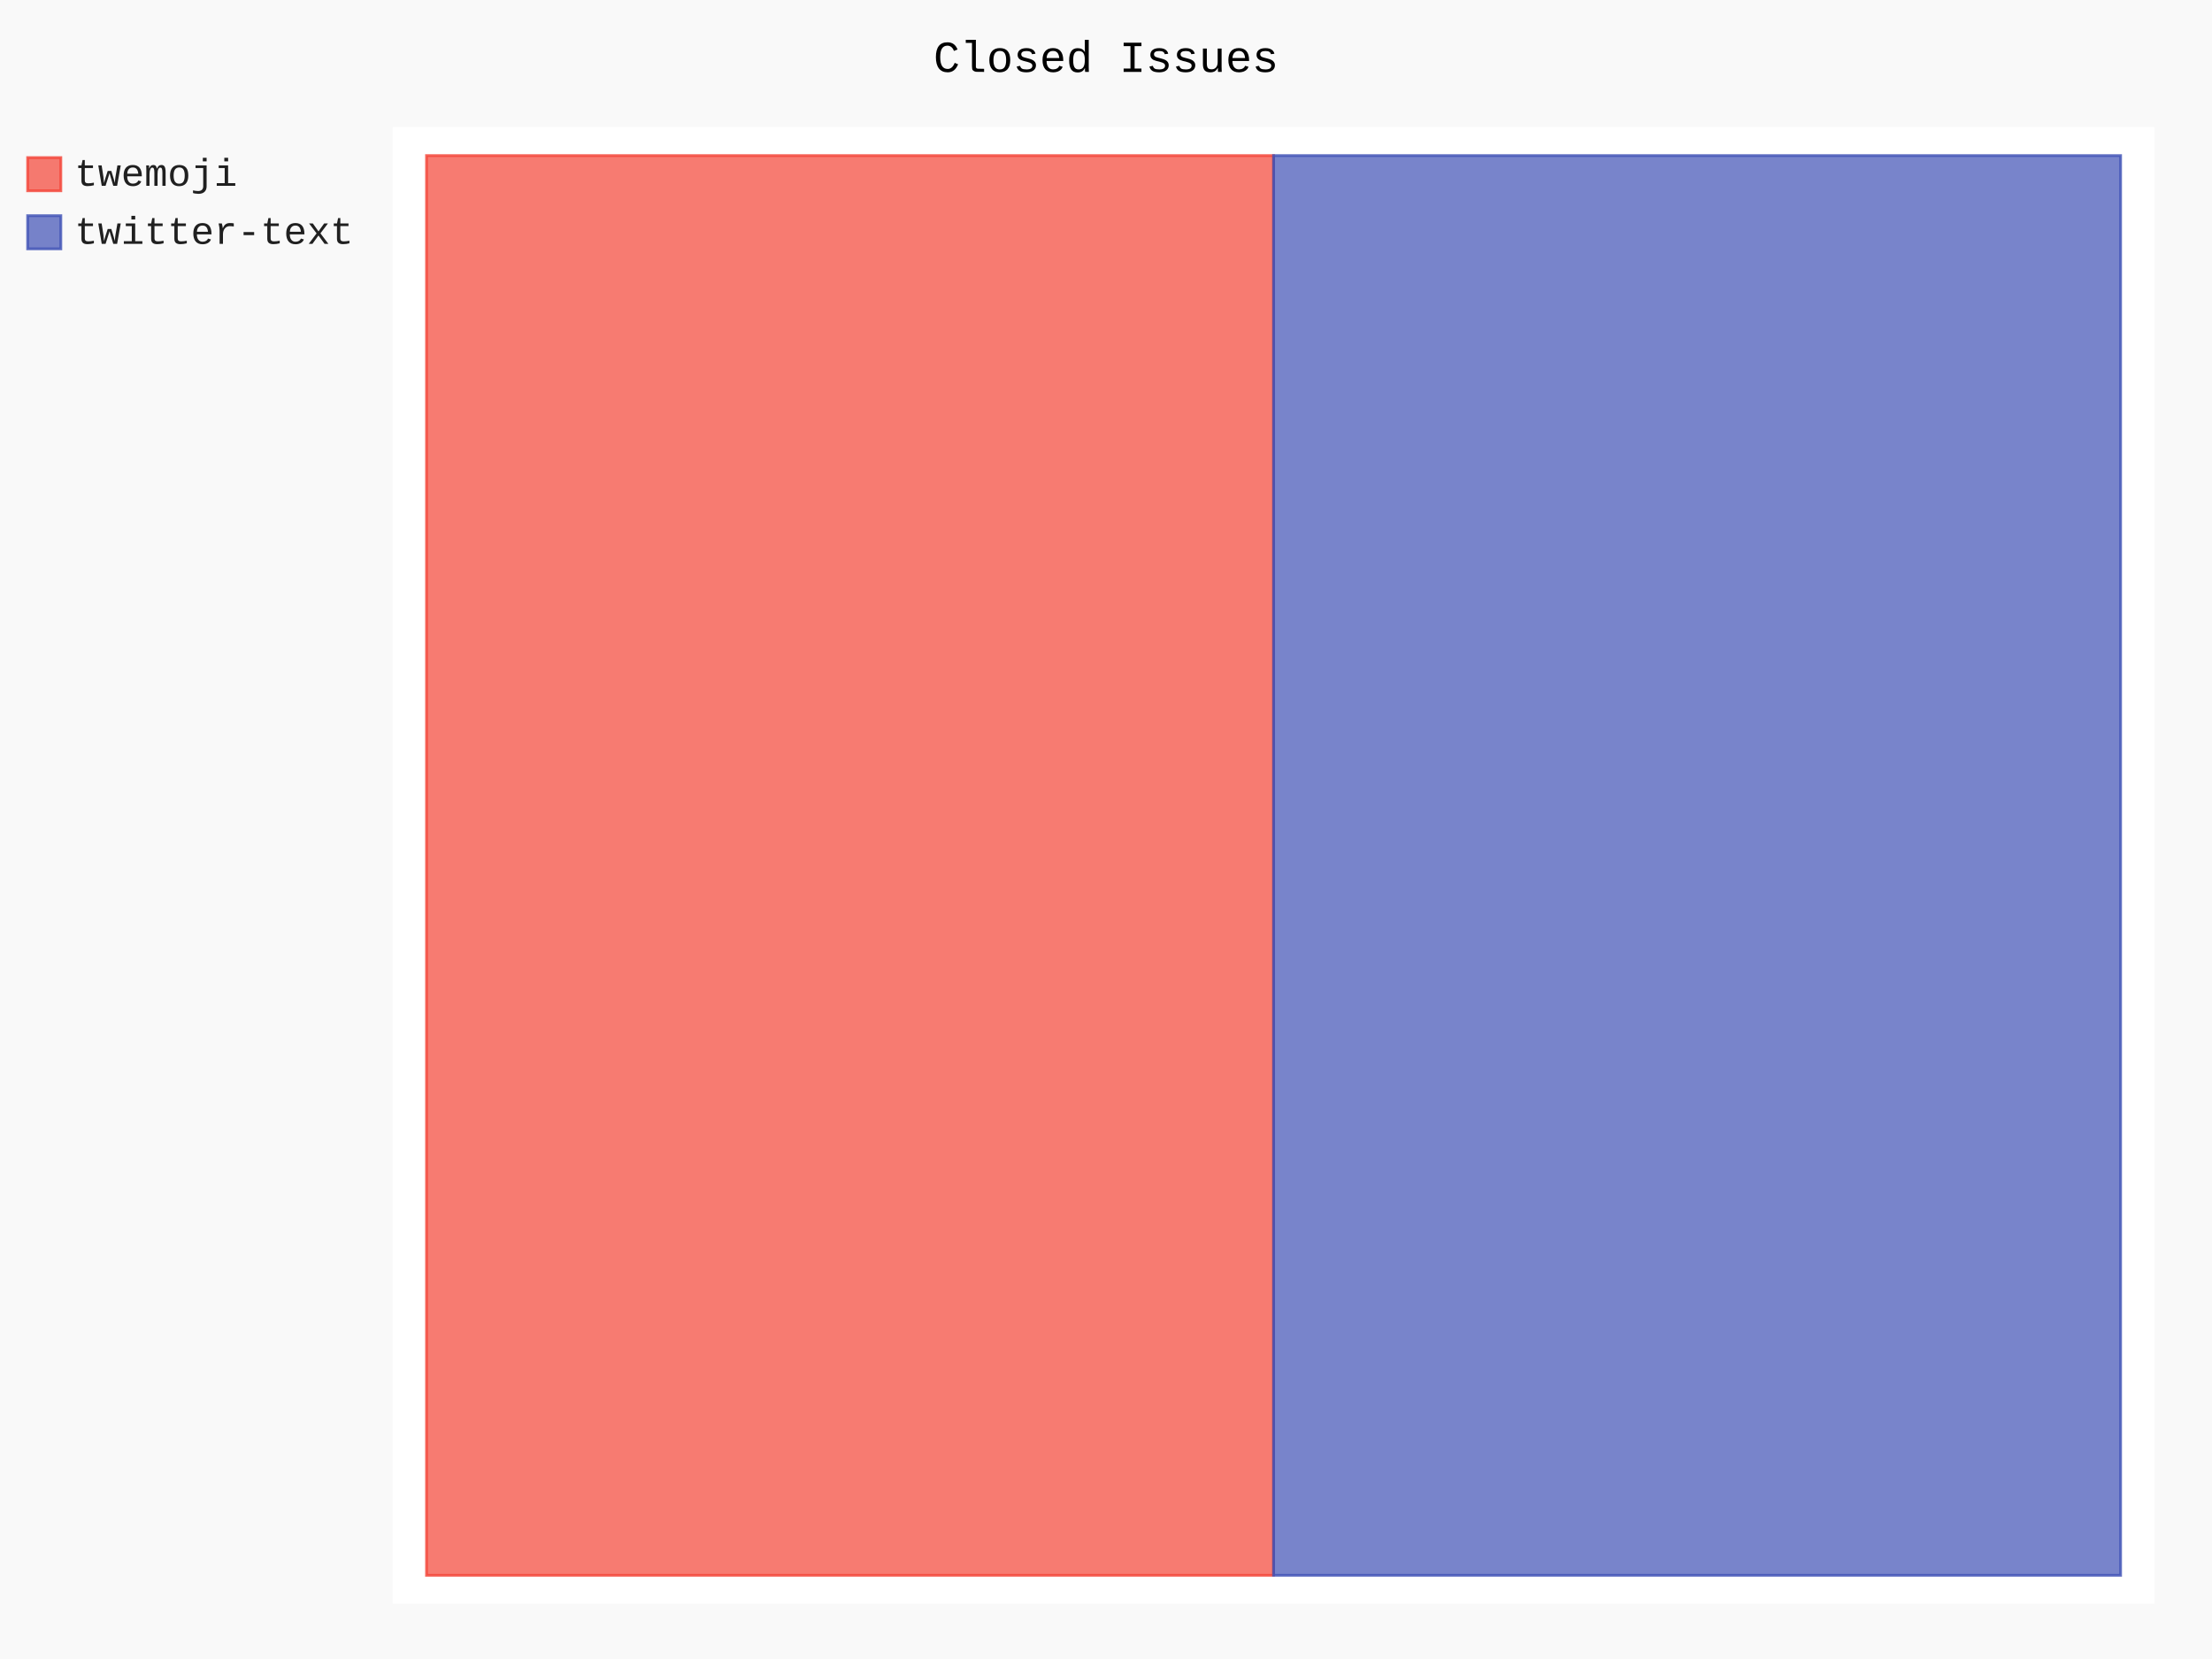
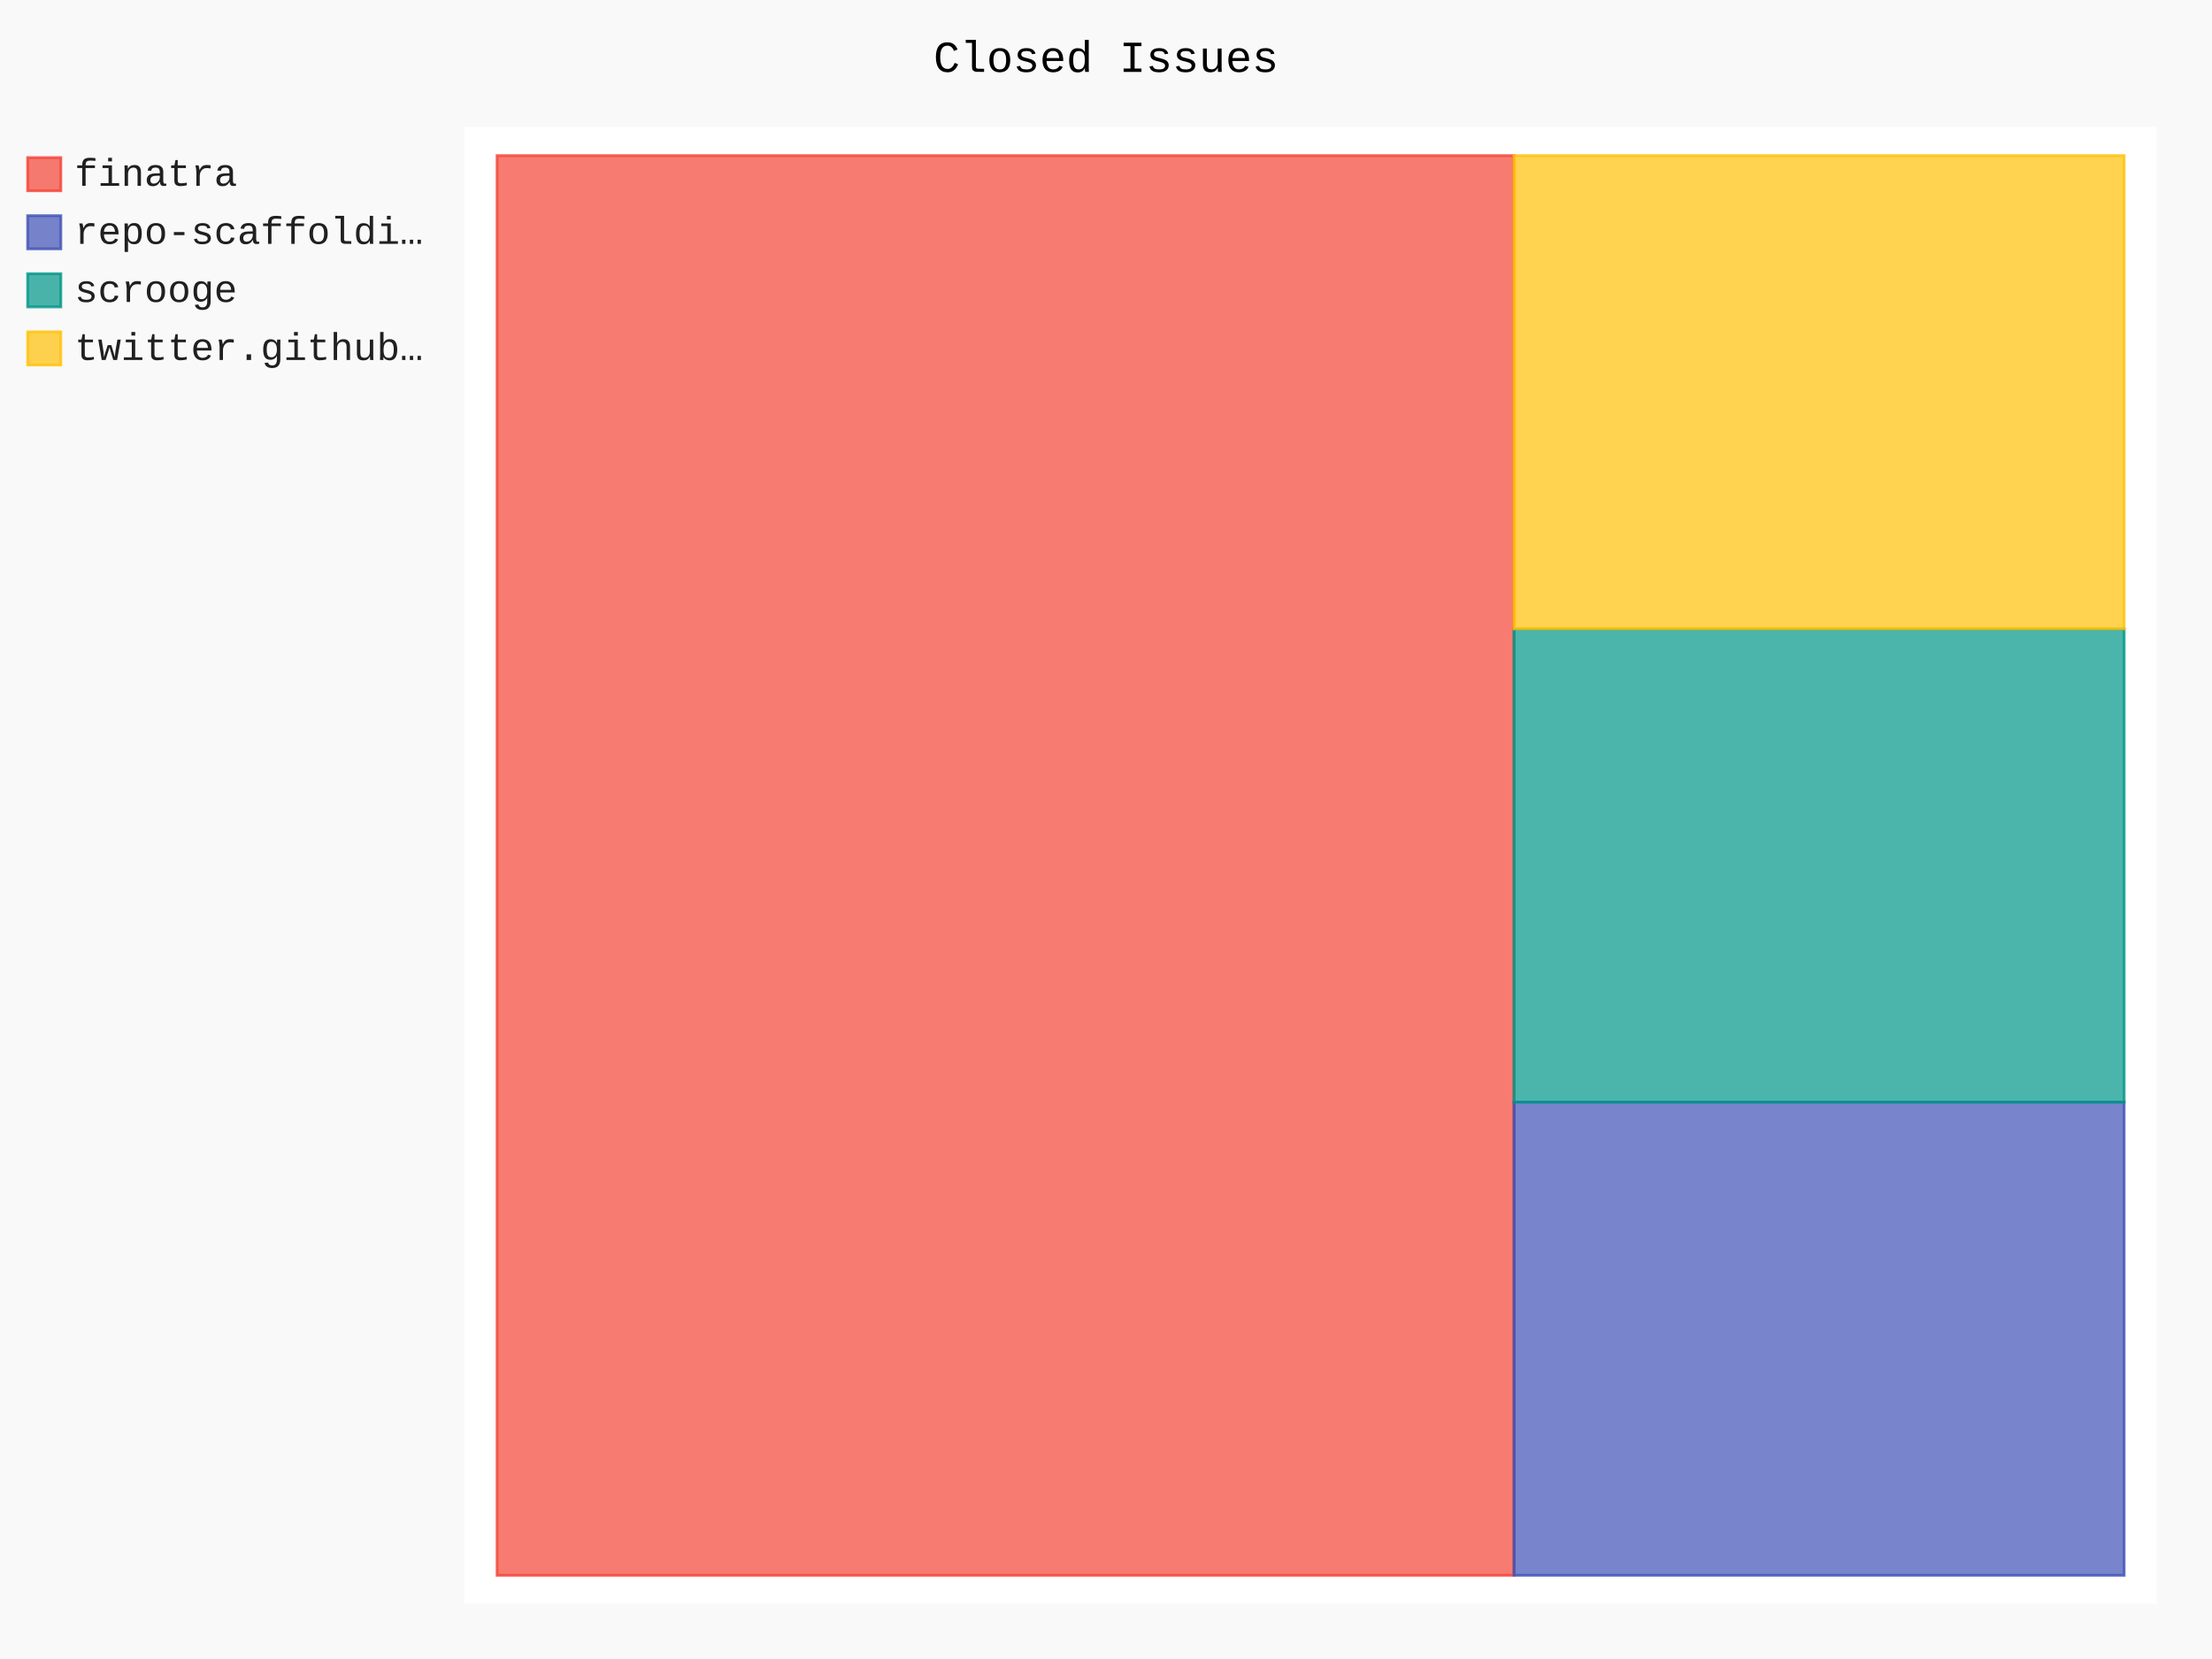
- <svg xmlns="http://www.w3.org/2000/svg" class="pygal-chart" id="chart-9381db6a-85f1-4691-b724-1f1cfff3e658" viewBox="0 0 800 600">
+ <svg xmlns="http://www.w3.org/2000/svg" class="pygal-chart" id="chart-9b8d8c4a-26fd-45eb-82e7-099d6ebab5bc" viewBox="0 0 800 600">
  <defs>
-     <style type="text/css">#chart-9381db6a-85f1-4691-b724-1f1cfff3e658{-webkit-user-select:none;-webkit-font-smoothing:antialiased;font-family:Consolas,"Liberation Mono",Menlo,Courier,monospace}#chart-9381db6a-85f1-4691-b724-1f1cfff3e658 .title{font-family:Consolas,"Liberation Mono",Menlo,Courier,monospace;font-size:16px}#chart-9381db6a-85f1-4691-b724-1f1cfff3e658 .legends .legend text{font-family:Consolas,"Liberation Mono",Menlo,Courier,monospace;font-size:14px}#chart-9381db6a-85f1-4691-b724-1f1cfff3e658 .axis text{font-family:Consolas,"Liberation Mono",Menlo,Courier,monospace;font-size:10px}#chart-9381db6a-85f1-4691-b724-1f1cfff3e658 .axis text.major{font-family:Consolas,"Liberation Mono",Menlo,Courier,monospace;font-size:10px}#chart-9381db6a-85f1-4691-b724-1f1cfff3e658 .text-overlay text.value{font-family:Consolas,"Liberation Mono",Menlo,Courier,monospace;font-size:16px}#chart-9381db6a-85f1-4691-b724-1f1cfff3e658 .text-overlay text.label{font-family:Consolas,"Liberation Mono",Menlo,Courier,monospace;font-size:10px}#chart-9381db6a-85f1-4691-b724-1f1cfff3e658 .tooltip{font-family:Consolas,"Liberation Mono",Menlo,Courier,monospace;font-size:14px}#chart-9381db6a-85f1-4691-b724-1f1cfff3e658 text.no_data{font-family:Consolas,"Liberation Mono",Menlo,Courier,monospace;font-size:64px}
- #chart-9381db6a-85f1-4691-b724-1f1cfff3e658{background-color:rgba(249,249,249,1)}#chart-9381db6a-85f1-4691-b724-1f1cfff3e658 path,#chart-9381db6a-85f1-4691-b724-1f1cfff3e658 line,#chart-9381db6a-85f1-4691-b724-1f1cfff3e658 rect,#chart-9381db6a-85f1-4691-b724-1f1cfff3e658 circle{-webkit-transition:150ms;-moz-transition:150ms;transition:150ms}#chart-9381db6a-85f1-4691-b724-1f1cfff3e658 .graph &gt; .background{fill:rgba(249,249,249,1)}#chart-9381db6a-85f1-4691-b724-1f1cfff3e658 .plot &gt; .background{fill:rgba(255,255,255,1)}#chart-9381db6a-85f1-4691-b724-1f1cfff3e658 .graph{fill:rgba(0,0,0,.87)}#chart-9381db6a-85f1-4691-b724-1f1cfff3e658 text.no_data{fill:rgba(0,0,0,1)}#chart-9381db6a-85f1-4691-b724-1f1cfff3e658 .title{fill:rgba(0,0,0,1)}#chart-9381db6a-85f1-4691-b724-1f1cfff3e658 .legends .legend text{fill:rgba(0,0,0,.87)}#chart-9381db6a-85f1-4691-b724-1f1cfff3e658 .legends .legend:hover text{fill:rgba(0,0,0,1)}#chart-9381db6a-85f1-4691-b724-1f1cfff3e658 .axis .line{stroke:rgba(0,0,0,1)}#chart-9381db6a-85f1-4691-b724-1f1cfff3e658 .axis .guide.line{stroke:rgba(0,0,0,.54)}#chart-9381db6a-85f1-4691-b724-1f1cfff3e658 .axis .major.line{stroke:rgba(0,0,0,.87)}#chart-9381db6a-85f1-4691-b724-1f1cfff3e658 .axis text.major{fill:rgba(0,0,0,1)}#chart-9381db6a-85f1-4691-b724-1f1cfff3e658 .axis.y .guides:hover .guide.line,#chart-9381db6a-85f1-4691-b724-1f1cfff3e658 .line-graph .axis.x .guides:hover .guide.line,#chart-9381db6a-85f1-4691-b724-1f1cfff3e658 .stackedline-graph .axis.x .guides:hover .guide.line,#chart-9381db6a-85f1-4691-b724-1f1cfff3e658 .xy-graph .axis.x .guides:hover .guide.line{stroke:rgba(0,0,0,1)}#chart-9381db6a-85f1-4691-b724-1f1cfff3e658 .axis .guides:hover text{fill:rgba(0,0,0,1)}#chart-9381db6a-85f1-4691-b724-1f1cfff3e658 .reactive{fill-opacity:.7;stroke-opacity:.8}#chart-9381db6a-85f1-4691-b724-1f1cfff3e658 .ci{stroke:rgba(0,0,0,.87)}#chart-9381db6a-85f1-4691-b724-1f1cfff3e658 .reactive.active,#chart-9381db6a-85f1-4691-b724-1f1cfff3e658 .active .reactive{fill-opacity:.8;stroke-opacity:.9;stroke-width:4}#chart-9381db6a-85f1-4691-b724-1f1cfff3e658 .ci .reactive.active{stroke-width:1.5}#chart-9381db6a-85f1-4691-b724-1f1cfff3e658 .series text{fill:rgba(0,0,0,1)}#chart-9381db6a-85f1-4691-b724-1f1cfff3e658 .tooltip rect{fill:rgba(255,255,255,1);stroke:rgba(0,0,0,1);-webkit-transition:opacity 150ms;-moz-transition:opacity 150ms;transition:opacity 150ms}#chart-9381db6a-85f1-4691-b724-1f1cfff3e658 .tooltip .label{fill:rgba(0,0,0,.87)}#chart-9381db6a-85f1-4691-b724-1f1cfff3e658 .tooltip .label{fill:rgba(0,0,0,.87)}#chart-9381db6a-85f1-4691-b724-1f1cfff3e658 .tooltip .legend{font-size:.8em;fill:rgba(0,0,0,.54)}#chart-9381db6a-85f1-4691-b724-1f1cfff3e658 .tooltip .x_label{font-size:.6em;fill:rgba(0,0,0,1)}#chart-9381db6a-85f1-4691-b724-1f1cfff3e658 .tooltip .xlink{font-size:.5em;text-decoration:underline}#chart-9381db6a-85f1-4691-b724-1f1cfff3e658 .tooltip .value{font-size:1.5em}#chart-9381db6a-85f1-4691-b724-1f1cfff3e658 .bound{font-size:.5em}#chart-9381db6a-85f1-4691-b724-1f1cfff3e658 .max-value{font-size:.75em;fill:rgba(0,0,0,.54)}#chart-9381db6a-85f1-4691-b724-1f1cfff3e658 .map-element{fill:rgba(255,255,255,1);stroke:rgba(0,0,0,.54) !important}#chart-9381db6a-85f1-4691-b724-1f1cfff3e658 .map-element .reactive{fill-opacity:inherit;stroke-opacity:inherit}#chart-9381db6a-85f1-4691-b724-1f1cfff3e658 .color-0,#chart-9381db6a-85f1-4691-b724-1f1cfff3e658 .color-0 a:visited{stroke:#F44336;fill:#F44336}#chart-9381db6a-85f1-4691-b724-1f1cfff3e658 .color-1,#chart-9381db6a-85f1-4691-b724-1f1cfff3e658 .color-1 a:visited{stroke:#3F51B5;fill:#3F51B5}#chart-9381db6a-85f1-4691-b724-1f1cfff3e658 .text-overlay .color-0 text{fill:black}#chart-9381db6a-85f1-4691-b724-1f1cfff3e658 .text-overlay .color-1 text{fill:black}
- #chart-9381db6a-85f1-4691-b724-1f1cfff3e658 text.no_data{text-anchor:middle}#chart-9381db6a-85f1-4691-b724-1f1cfff3e658 .guide.line{fill:none}#chart-9381db6a-85f1-4691-b724-1f1cfff3e658 .centered{text-anchor:middle}#chart-9381db6a-85f1-4691-b724-1f1cfff3e658 .title{text-anchor:middle}#chart-9381db6a-85f1-4691-b724-1f1cfff3e658 .legends .legend text{fill-opacity:1}#chart-9381db6a-85f1-4691-b724-1f1cfff3e658 .axis.x text{text-anchor:middle}#chart-9381db6a-85f1-4691-b724-1f1cfff3e658 .axis.x:not(.web) text[transform]{text-anchor:start}#chart-9381db6a-85f1-4691-b724-1f1cfff3e658 .axis.x:not(.web) text[transform].backwards{text-anchor:end}#chart-9381db6a-85f1-4691-b724-1f1cfff3e658 .axis.y text{text-anchor:end}#chart-9381db6a-85f1-4691-b724-1f1cfff3e658 .axis.y text[transform].backwards{text-anchor:start}#chart-9381db6a-85f1-4691-b724-1f1cfff3e658 .axis.y2 text{text-anchor:start}#chart-9381db6a-85f1-4691-b724-1f1cfff3e658 .axis.y2 text[transform].backwards{text-anchor:end}#chart-9381db6a-85f1-4691-b724-1f1cfff3e658 .axis .guide.line{stroke-dasharray:4,4}#chart-9381db6a-85f1-4691-b724-1f1cfff3e658 .axis .major.guide.line{stroke-dasharray:6,6}#chart-9381db6a-85f1-4691-b724-1f1cfff3e658 .horizontal .axis.y .guide.line,#chart-9381db6a-85f1-4691-b724-1f1cfff3e658 .horizontal .axis.y2 .guide.line,#chart-9381db6a-85f1-4691-b724-1f1cfff3e658 .vertical .axis.x .guide.line{opacity:0}#chart-9381db6a-85f1-4691-b724-1f1cfff3e658 .horizontal .axis.always_show .guide.line,#chart-9381db6a-85f1-4691-b724-1f1cfff3e658 .vertical .axis.always_show .guide.line{opacity:1 !important}#chart-9381db6a-85f1-4691-b724-1f1cfff3e658 .axis.y .guides:hover .guide.line,#chart-9381db6a-85f1-4691-b724-1f1cfff3e658 .axis.y2 .guides:hover .guide.line,#chart-9381db6a-85f1-4691-b724-1f1cfff3e658 .axis.x .guides:hover .guide.line{opacity:1}#chart-9381db6a-85f1-4691-b724-1f1cfff3e658 .axis .guides:hover text{opacity:1}#chart-9381db6a-85f1-4691-b724-1f1cfff3e658 .nofill{fill:none}#chart-9381db6a-85f1-4691-b724-1f1cfff3e658 .subtle-fill{fill-opacity:.2}#chart-9381db6a-85f1-4691-b724-1f1cfff3e658 .dot{stroke-width:1px;fill-opacity:1}#chart-9381db6a-85f1-4691-b724-1f1cfff3e658 .dot.active{stroke-width:5px}#chart-9381db6a-85f1-4691-b724-1f1cfff3e658 .dot.negative{fill:transparent}#chart-9381db6a-85f1-4691-b724-1f1cfff3e658 text,#chart-9381db6a-85f1-4691-b724-1f1cfff3e658 tspan{stroke:none !important}#chart-9381db6a-85f1-4691-b724-1f1cfff3e658 .series text.active{opacity:1}#chart-9381db6a-85f1-4691-b724-1f1cfff3e658 .tooltip rect{fill-opacity:.95;stroke-width:.5}#chart-9381db6a-85f1-4691-b724-1f1cfff3e658 .tooltip text{fill-opacity:1}#chart-9381db6a-85f1-4691-b724-1f1cfff3e658 .showable{visibility:hidden}#chart-9381db6a-85f1-4691-b724-1f1cfff3e658 .showable.shown{visibility:visible}#chart-9381db6a-85f1-4691-b724-1f1cfff3e658 .gauge-background{fill:rgba(229,229,229,1);stroke:none}#chart-9381db6a-85f1-4691-b724-1f1cfff3e658 .bg-lines{stroke:rgba(249,249,249,1);stroke-width:2px}</style>
+     <style type="text/css">#chart-9b8d8c4a-26fd-45eb-82e7-099d6ebab5bc{-webkit-user-select:none;-webkit-font-smoothing:antialiased;font-family:Consolas,"Liberation Mono",Menlo,Courier,monospace}#chart-9b8d8c4a-26fd-45eb-82e7-099d6ebab5bc .title{font-family:Consolas,"Liberation Mono",Menlo,Courier,monospace;font-size:16px}#chart-9b8d8c4a-26fd-45eb-82e7-099d6ebab5bc .legends .legend text{font-family:Consolas,"Liberation Mono",Menlo,Courier,monospace;font-size:14px}#chart-9b8d8c4a-26fd-45eb-82e7-099d6ebab5bc .axis text{font-family:Consolas,"Liberation Mono",Menlo,Courier,monospace;font-size:10px}#chart-9b8d8c4a-26fd-45eb-82e7-099d6ebab5bc .axis text.major{font-family:Consolas,"Liberation Mono",Menlo,Courier,monospace;font-size:10px}#chart-9b8d8c4a-26fd-45eb-82e7-099d6ebab5bc .text-overlay text.value{font-family:Consolas,"Liberation Mono",Menlo,Courier,monospace;font-size:16px}#chart-9b8d8c4a-26fd-45eb-82e7-099d6ebab5bc .text-overlay text.label{font-family:Consolas,"Liberation Mono",Menlo,Courier,monospace;font-size:10px}#chart-9b8d8c4a-26fd-45eb-82e7-099d6ebab5bc .tooltip{font-family:Consolas,"Liberation Mono",Menlo,Courier,monospace;font-size:14px}#chart-9b8d8c4a-26fd-45eb-82e7-099d6ebab5bc text.no_data{font-family:Consolas,"Liberation Mono",Menlo,Courier,monospace;font-size:64px}
+ #chart-9b8d8c4a-26fd-45eb-82e7-099d6ebab5bc{background-color:rgba(249,249,249,1)}#chart-9b8d8c4a-26fd-45eb-82e7-099d6ebab5bc path,#chart-9b8d8c4a-26fd-45eb-82e7-099d6ebab5bc line,#chart-9b8d8c4a-26fd-45eb-82e7-099d6ebab5bc rect,#chart-9b8d8c4a-26fd-45eb-82e7-099d6ebab5bc circle{-webkit-transition:150ms;-moz-transition:150ms;transition:150ms}#chart-9b8d8c4a-26fd-45eb-82e7-099d6ebab5bc .graph &gt; .background{fill:rgba(249,249,249,1)}#chart-9b8d8c4a-26fd-45eb-82e7-099d6ebab5bc .plot &gt; .background{fill:rgba(255,255,255,1)}#chart-9b8d8c4a-26fd-45eb-82e7-099d6ebab5bc .graph{fill:rgba(0,0,0,.87)}#chart-9b8d8c4a-26fd-45eb-82e7-099d6ebab5bc text.no_data{fill:rgba(0,0,0,1)}#chart-9b8d8c4a-26fd-45eb-82e7-099d6ebab5bc .title{fill:rgba(0,0,0,1)}#chart-9b8d8c4a-26fd-45eb-82e7-099d6ebab5bc .legends .legend text{fill:rgba(0,0,0,.87)}#chart-9b8d8c4a-26fd-45eb-82e7-099d6ebab5bc .legends .legend:hover text{fill:rgba(0,0,0,1)}#chart-9b8d8c4a-26fd-45eb-82e7-099d6ebab5bc .axis .line{stroke:rgba(0,0,0,1)}#chart-9b8d8c4a-26fd-45eb-82e7-099d6ebab5bc .axis .guide.line{stroke:rgba(0,0,0,.54)}#chart-9b8d8c4a-26fd-45eb-82e7-099d6ebab5bc .axis .major.line{stroke:rgba(0,0,0,.87)}#chart-9b8d8c4a-26fd-45eb-82e7-099d6ebab5bc .axis text.major{fill:rgba(0,0,0,1)}#chart-9b8d8c4a-26fd-45eb-82e7-099d6ebab5bc .axis.y .guides:hover .guide.line,#chart-9b8d8c4a-26fd-45eb-82e7-099d6ebab5bc .line-graph .axis.x .guides:hover .guide.line,#chart-9b8d8c4a-26fd-45eb-82e7-099d6ebab5bc .stackedline-graph .axis.x .guides:hover .guide.line,#chart-9b8d8c4a-26fd-45eb-82e7-099d6ebab5bc .xy-graph .axis.x .guides:hover .guide.line{stroke:rgba(0,0,0,1)}#chart-9b8d8c4a-26fd-45eb-82e7-099d6ebab5bc .axis .guides:hover text{fill:rgba(0,0,0,1)}#chart-9b8d8c4a-26fd-45eb-82e7-099d6ebab5bc .reactive{fill-opacity:.7;stroke-opacity:.8}#chart-9b8d8c4a-26fd-45eb-82e7-099d6ebab5bc .ci{stroke:rgba(0,0,0,.87)}#chart-9b8d8c4a-26fd-45eb-82e7-099d6ebab5bc .reactive.active,#chart-9b8d8c4a-26fd-45eb-82e7-099d6ebab5bc .active .reactive{fill-opacity:.8;stroke-opacity:.9;stroke-width:4}#chart-9b8d8c4a-26fd-45eb-82e7-099d6ebab5bc .ci .reactive.active{stroke-width:1.5}#chart-9b8d8c4a-26fd-45eb-82e7-099d6ebab5bc .series text{fill:rgba(0,0,0,1)}#chart-9b8d8c4a-26fd-45eb-82e7-099d6ebab5bc .tooltip rect{fill:rgba(255,255,255,1);stroke:rgba(0,0,0,1);-webkit-transition:opacity 150ms;-moz-transition:opacity 150ms;transition:opacity 150ms}#chart-9b8d8c4a-26fd-45eb-82e7-099d6ebab5bc .tooltip .label{fill:rgba(0,0,0,.87)}#chart-9b8d8c4a-26fd-45eb-82e7-099d6ebab5bc .tooltip .label{fill:rgba(0,0,0,.87)}#chart-9b8d8c4a-26fd-45eb-82e7-099d6ebab5bc .tooltip .legend{font-size:.8em;fill:rgba(0,0,0,.54)}#chart-9b8d8c4a-26fd-45eb-82e7-099d6ebab5bc .tooltip .x_label{font-size:.6em;fill:rgba(0,0,0,1)}#chart-9b8d8c4a-26fd-45eb-82e7-099d6ebab5bc .tooltip .xlink{font-size:.5em;text-decoration:underline}#chart-9b8d8c4a-26fd-45eb-82e7-099d6ebab5bc .tooltip .value{font-size:1.5em}#chart-9b8d8c4a-26fd-45eb-82e7-099d6ebab5bc .bound{font-size:.5em}#chart-9b8d8c4a-26fd-45eb-82e7-099d6ebab5bc .max-value{font-size:.75em;fill:rgba(0,0,0,.54)}#chart-9b8d8c4a-26fd-45eb-82e7-099d6ebab5bc .map-element{fill:rgba(255,255,255,1);stroke:rgba(0,0,0,.54) !important}#chart-9b8d8c4a-26fd-45eb-82e7-099d6ebab5bc .map-element .reactive{fill-opacity:inherit;stroke-opacity:inherit}#chart-9b8d8c4a-26fd-45eb-82e7-099d6ebab5bc .color-0,#chart-9b8d8c4a-26fd-45eb-82e7-099d6ebab5bc .color-0 a:visited{stroke:#F44336;fill:#F44336}#chart-9b8d8c4a-26fd-45eb-82e7-099d6ebab5bc .color-1,#chart-9b8d8c4a-26fd-45eb-82e7-099d6ebab5bc .color-1 a:visited{stroke:#3F51B5;fill:#3F51B5}#chart-9b8d8c4a-26fd-45eb-82e7-099d6ebab5bc .color-2,#chart-9b8d8c4a-26fd-45eb-82e7-099d6ebab5bc .color-2 a:visited{stroke:#009688;fill:#009688}#chart-9b8d8c4a-26fd-45eb-82e7-099d6ebab5bc .color-3,#chart-9b8d8c4a-26fd-45eb-82e7-099d6ebab5bc .color-3 a:visited{stroke:#FFC107;fill:#FFC107}#chart-9b8d8c4a-26fd-45eb-82e7-099d6ebab5bc .text-overlay .color-0 text{fill:black}#chart-9b8d8c4a-26fd-45eb-82e7-099d6ebab5bc .text-overlay .color-1 text{fill:black}#chart-9b8d8c4a-26fd-45eb-82e7-099d6ebab5bc .text-overlay .color-2 text{fill:black}#chart-9b8d8c4a-26fd-45eb-82e7-099d6ebab5bc .text-overlay .color-3 text{fill:black}
+ #chart-9b8d8c4a-26fd-45eb-82e7-099d6ebab5bc text.no_data{text-anchor:middle}#chart-9b8d8c4a-26fd-45eb-82e7-099d6ebab5bc .guide.line{fill:none}#chart-9b8d8c4a-26fd-45eb-82e7-099d6ebab5bc .centered{text-anchor:middle}#chart-9b8d8c4a-26fd-45eb-82e7-099d6ebab5bc .title{text-anchor:middle}#chart-9b8d8c4a-26fd-45eb-82e7-099d6ebab5bc .legends .legend text{fill-opacity:1}#chart-9b8d8c4a-26fd-45eb-82e7-099d6ebab5bc .axis.x text{text-anchor:middle}#chart-9b8d8c4a-26fd-45eb-82e7-099d6ebab5bc .axis.x:not(.web) text[transform]{text-anchor:start}#chart-9b8d8c4a-26fd-45eb-82e7-099d6ebab5bc .axis.x:not(.web) text[transform].backwards{text-anchor:end}#chart-9b8d8c4a-26fd-45eb-82e7-099d6ebab5bc .axis.y text{text-anchor:end}#chart-9b8d8c4a-26fd-45eb-82e7-099d6ebab5bc .axis.y text[transform].backwards{text-anchor:start}#chart-9b8d8c4a-26fd-45eb-82e7-099d6ebab5bc .axis.y2 text{text-anchor:start}#chart-9b8d8c4a-26fd-45eb-82e7-099d6ebab5bc .axis.y2 text[transform].backwards{text-anchor:end}#chart-9b8d8c4a-26fd-45eb-82e7-099d6ebab5bc .axis .guide.line{stroke-dasharray:4,4}#chart-9b8d8c4a-26fd-45eb-82e7-099d6ebab5bc .axis .major.guide.line{stroke-dasharray:6,6}#chart-9b8d8c4a-26fd-45eb-82e7-099d6ebab5bc .horizontal .axis.y .guide.line,#chart-9b8d8c4a-26fd-45eb-82e7-099d6ebab5bc .horizontal .axis.y2 .guide.line,#chart-9b8d8c4a-26fd-45eb-82e7-099d6ebab5bc .vertical .axis.x .guide.line{opacity:0}#chart-9b8d8c4a-26fd-45eb-82e7-099d6ebab5bc .horizontal .axis.always_show .guide.line,#chart-9b8d8c4a-26fd-45eb-82e7-099d6ebab5bc .vertical .axis.always_show .guide.line{opacity:1 !important}#chart-9b8d8c4a-26fd-45eb-82e7-099d6ebab5bc .axis.y .guides:hover .guide.line,#chart-9b8d8c4a-26fd-45eb-82e7-099d6ebab5bc .axis.y2 .guides:hover .guide.line,#chart-9b8d8c4a-26fd-45eb-82e7-099d6ebab5bc .axis.x .guides:hover .guide.line{opacity:1}#chart-9b8d8c4a-26fd-45eb-82e7-099d6ebab5bc .axis .guides:hover text{opacity:1}#chart-9b8d8c4a-26fd-45eb-82e7-099d6ebab5bc .nofill{fill:none}#chart-9b8d8c4a-26fd-45eb-82e7-099d6ebab5bc .subtle-fill{fill-opacity:.2}#chart-9b8d8c4a-26fd-45eb-82e7-099d6ebab5bc .dot{stroke-width:1px;fill-opacity:1}#chart-9b8d8c4a-26fd-45eb-82e7-099d6ebab5bc .dot.active{stroke-width:5px}#chart-9b8d8c4a-26fd-45eb-82e7-099d6ebab5bc .dot.negative{fill:transparent}#chart-9b8d8c4a-26fd-45eb-82e7-099d6ebab5bc text,#chart-9b8d8c4a-26fd-45eb-82e7-099d6ebab5bc tspan{stroke:none !important}#chart-9b8d8c4a-26fd-45eb-82e7-099d6ebab5bc .series text.active{opacity:1}#chart-9b8d8c4a-26fd-45eb-82e7-099d6ebab5bc .tooltip rect{fill-opacity:.95;stroke-width:.5}#chart-9b8d8c4a-26fd-45eb-82e7-099d6ebab5bc .tooltip text{fill-opacity:1}#chart-9b8d8c4a-26fd-45eb-82e7-099d6ebab5bc .showable{visibility:hidden}#chart-9b8d8c4a-26fd-45eb-82e7-099d6ebab5bc .showable.shown{visibility:visible}#chart-9b8d8c4a-26fd-45eb-82e7-099d6ebab5bc .gauge-background{fill:rgba(229,229,229,1);stroke:none}#chart-9b8d8c4a-26fd-45eb-82e7-099d6ebab5bc .bg-lines{stroke:rgba(249,249,249,1);stroke-width:2px}</style>
  </defs>
  <g class="graph treemap-graph vertical">
    <rect class="background" height="600" width="800" x="0" y="0" />
-     <g class="plot" transform="translate(142, 46)">
-       <rect class="background" height="534" width="637.2" x="0" y="0" />
+     <g class="plot" transform="translate(168, 46)">
+       <rect class="background" height="534" width="612.0" x="0" y="0" />
      <g class="series serie-0 color-0">
        <g class="rects">
          <g class="rect">
-             <rect class="rect reactive tooltip-trigger" height="513.462" width="306.346" x="12.254" y="10.269" />
+             <rect class="rect reactive tooltip-trigger" height="513.462" width="367.788" x="11.769" y="10.269" />
          </g>
        </g>
      </g>
      <g class="series serie-1 color-1">
        <g class="rects">
          <g class="rect">
-             <rect class="rect reactive tooltip-trigger" height="513.462" width="306.346" x="318.6" y="10.269" />
+             <rect class="rect reactive tooltip-trigger" height="171.154" width="220.673" x="379.558" y="352.577" />
+           </g>
+         </g>
+       </g>
+       <g class="series serie-2 color-2">
+         <g class="rects">
+           <g class="rect">
+             <rect class="rect reactive tooltip-trigger" height="171.154" width="220.673" x="379.558" y="181.423" />
+           </g>
+         </g>
+       </g>
+       <g class="series serie-3 color-3">
+         <g class="rects">
+           <g class="rect">
+             <rect class="rect reactive tooltip-trigger" height="171.154" width="220.673" x="379.558" y="10.269" />
          </g>
        </g>
      </g>
    </g>
    <g class="titles">
      <text class="title plot_title" x="400.0" y="26">Closed Issues</text>
    </g>
-     <g class="plot overlay" transform="translate(142, 46)">
+     <g class="plot overlay" transform="translate(168, 46)">
      <g class="series serie-0 color-0" />
      <g class="series serie-1 color-1" />
+       <g class="series serie-2 color-2" />
+       <g class="series serie-3 color-3" />
    </g>
-     <g class="plot text-overlay" transform="translate(142, 46)">
+     <g class="plot text-overlay" transform="translate(168, 46)">
      <g class="series serie-0 color-0" />
      <g class="series serie-1 color-1" />
+       <g class="series serie-2 color-2" />
+       <g class="series serie-3 color-3" />
    </g>
-     <g class="plot tooltip-overlay" transform="translate(142, 46)">
+     <g class="plot tooltip-overlay" transform="translate(168, 46)">
      <g class="tooltip" style="opacity: 0" transform="translate(0 0)">
        <rect class="tooltip-box" height="0" rx="0" ry="0" width="0" />
        <g class="text" />
      </g>
    </g>
    <g class="legends" transform="translate(10, 56)">
      <g class="legend reactive activate-serie" id="activate-serie-0">
        <rect class="color-0 reactive" height="12" width="12" x="0.0" y="1.0" />
-         <text x="17.0" y="11.2">twemoji</text>
+         <text x="17.0" y="11.2">finatra</text>
      </g>
      <g class="legend reactive activate-serie" id="activate-serie-1">
        <rect class="color-1 reactive" height="12" width="12" x="0.0" y="22.0" />
-         <text x="17.0" y="32.2">twitter-text</text>
+         <text x="17.0" y="32.2">repo-scaffoldi…</text>
+       </g>
+       <g class="legend reactive activate-serie" id="activate-serie-2">
+         <rect class="color-2 reactive" height="12" width="12" x="0.0" y="43.0" />
+         <text x="17.0" y="53.2">scrooge</text>
+       </g>
+       <g class="legend reactive activate-serie" id="activate-serie-3">
+         <rect class="color-3 reactive" height="12" width="12" x="0.0" y="64.0" />
+         <text x="17.0" y="74.2">twitter.github…</text>
      </g>
    </g>
    <g class="legends" transform="translate(790, 56)" />
  </g>
</svg>
